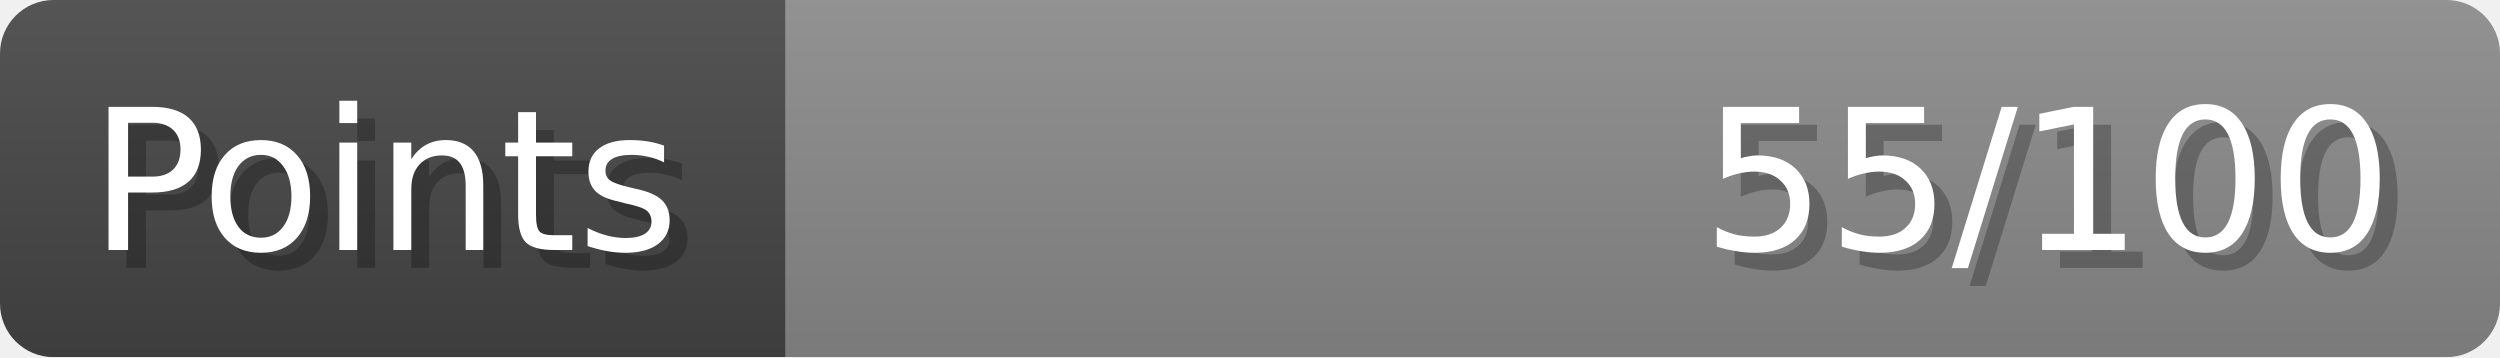
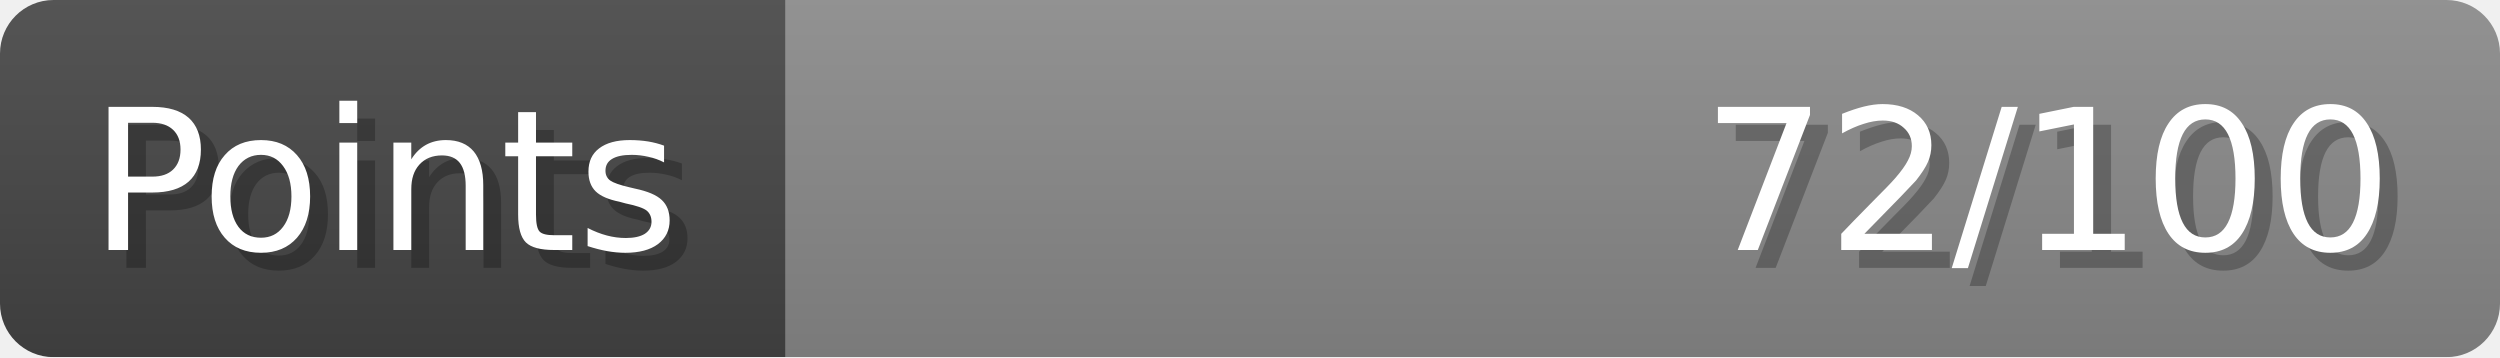
- <svg xmlns="http://www.w3.org/2000/svg" width="140px" height="20px" role="img" aria-label="Points: 55/100">
+ <svg xmlns="http://www.w3.org/2000/svg" width="140px" height="20px" role="img" aria-label="Points: 72/100">
  <linearGradient id="a" x2="0" y2="100%">
    <stop offset="0" stop-opacity=".1" stop-color="#EEE" />
    <stop offset="1" stop-opacity=".1" />
  </linearGradient>
  <mask id="m">
    <rect width="100%" height="100%" rx="3" fill="#FFF" />
  </mask>
  <g mask="url(#m)">
    <rect x="0" y="0" width="44" height="20" fill="#444" />
    <svg x="44" y="0" width="96" height="20">
      <rect width="100%" height="100%" fill="#888888" />
      <rect width="0%" height="100%" fill="#33CC11" transform="">
-         <animate attributeName="width" begin="0.5s" dur="600ms" from="0%" to="55%" repeatCount="1" fill="freeze" calcMode="spline" keyTimes="0; 1" keySplines="0.3, 0.61, 0.355, 1" />
+         <animate attributeName="width" begin="0.5s" dur="600ms" from="0%" to="72%" repeatCount="1" fill="freeze" calcMode="spline" keyTimes="0; 1" keySplines="0.3, 0.61, 0.355, 1" />
      </rect>
    </svg>
    <rect width="140" height="20" fill="url(#a)" />
  </g>
  <g aria-hidden="true" font-size="11" font-family="Verdana, DejaVu Sans, sans-serif" fill="#FFFFFF">
    <text x="6" y="15" fill="#000" opacity="0.25">Points</text>
    <text x="5" y="14">Points</text>
-     <text x="135" y="15" fill="#000" opacity="0.25" text-anchor="end">55/100</text>
-     <text x="134" y="14" text-anchor="end">55/100</text>
+     <text x="135" y="15" fill="#000" opacity="0.25" text-anchor="end">72/100</text>
+     <text x="134" y="14" text-anchor="end">72/100</text>
  </g>
</svg>
